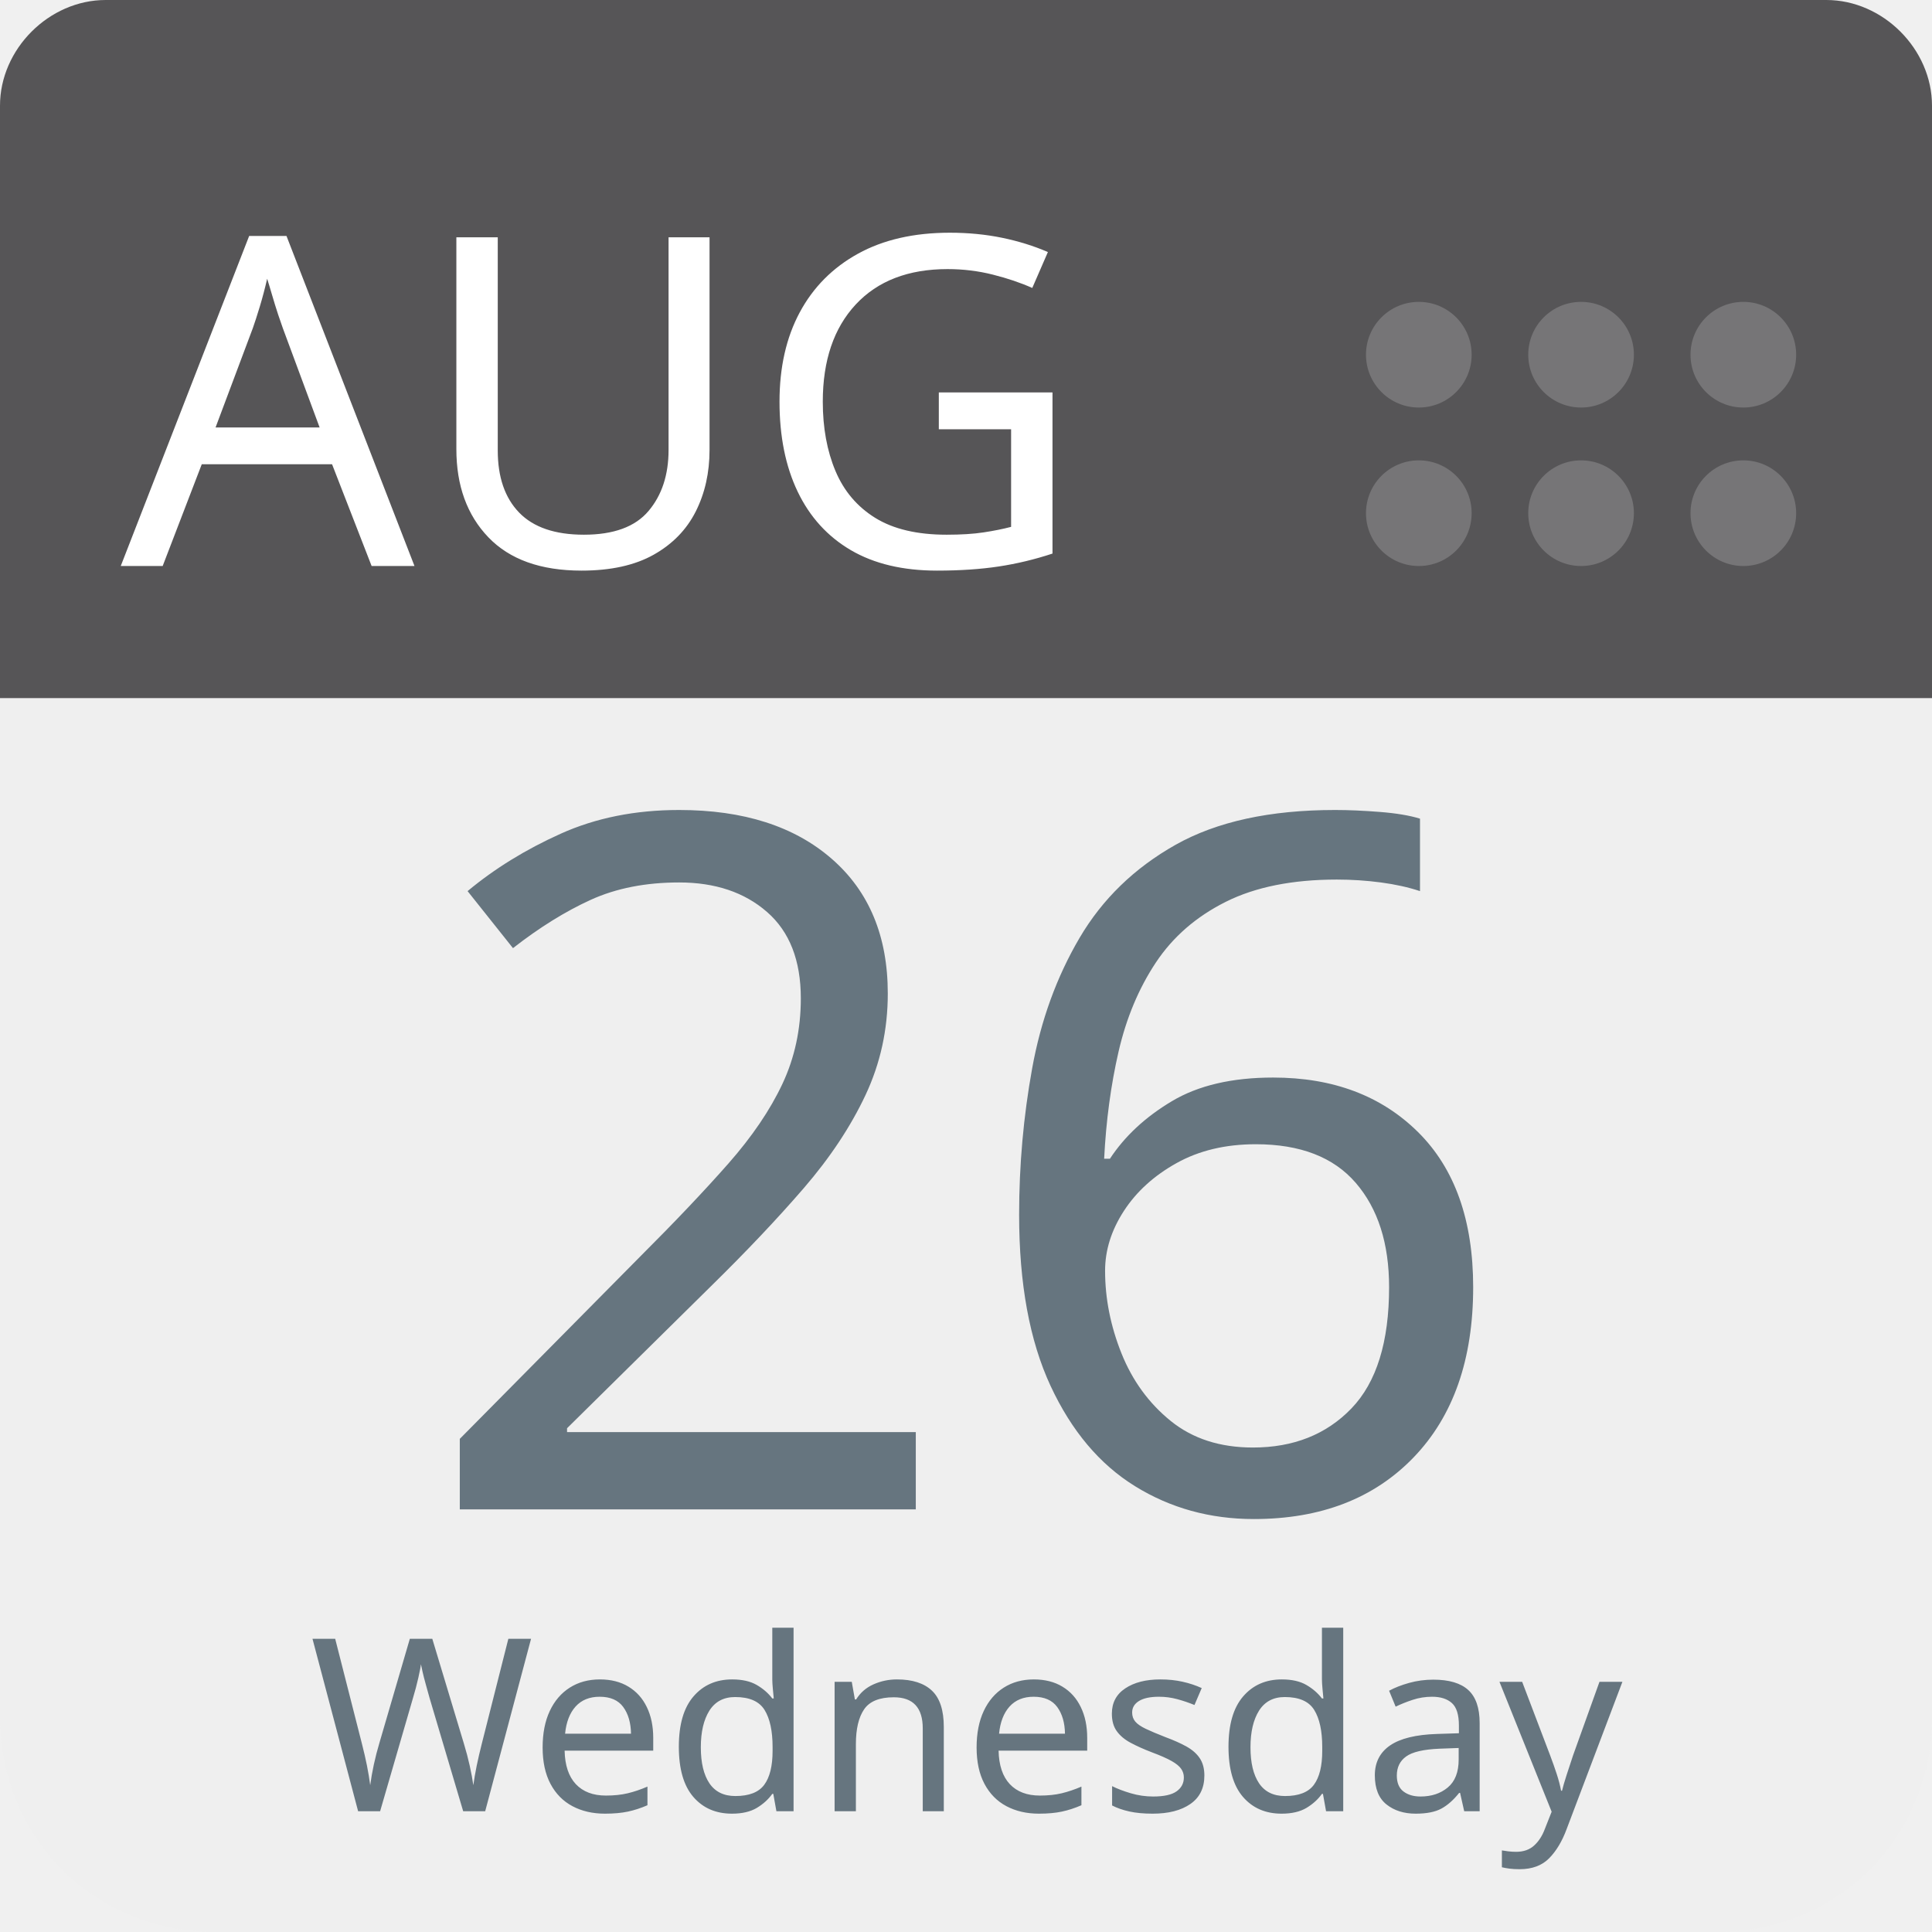
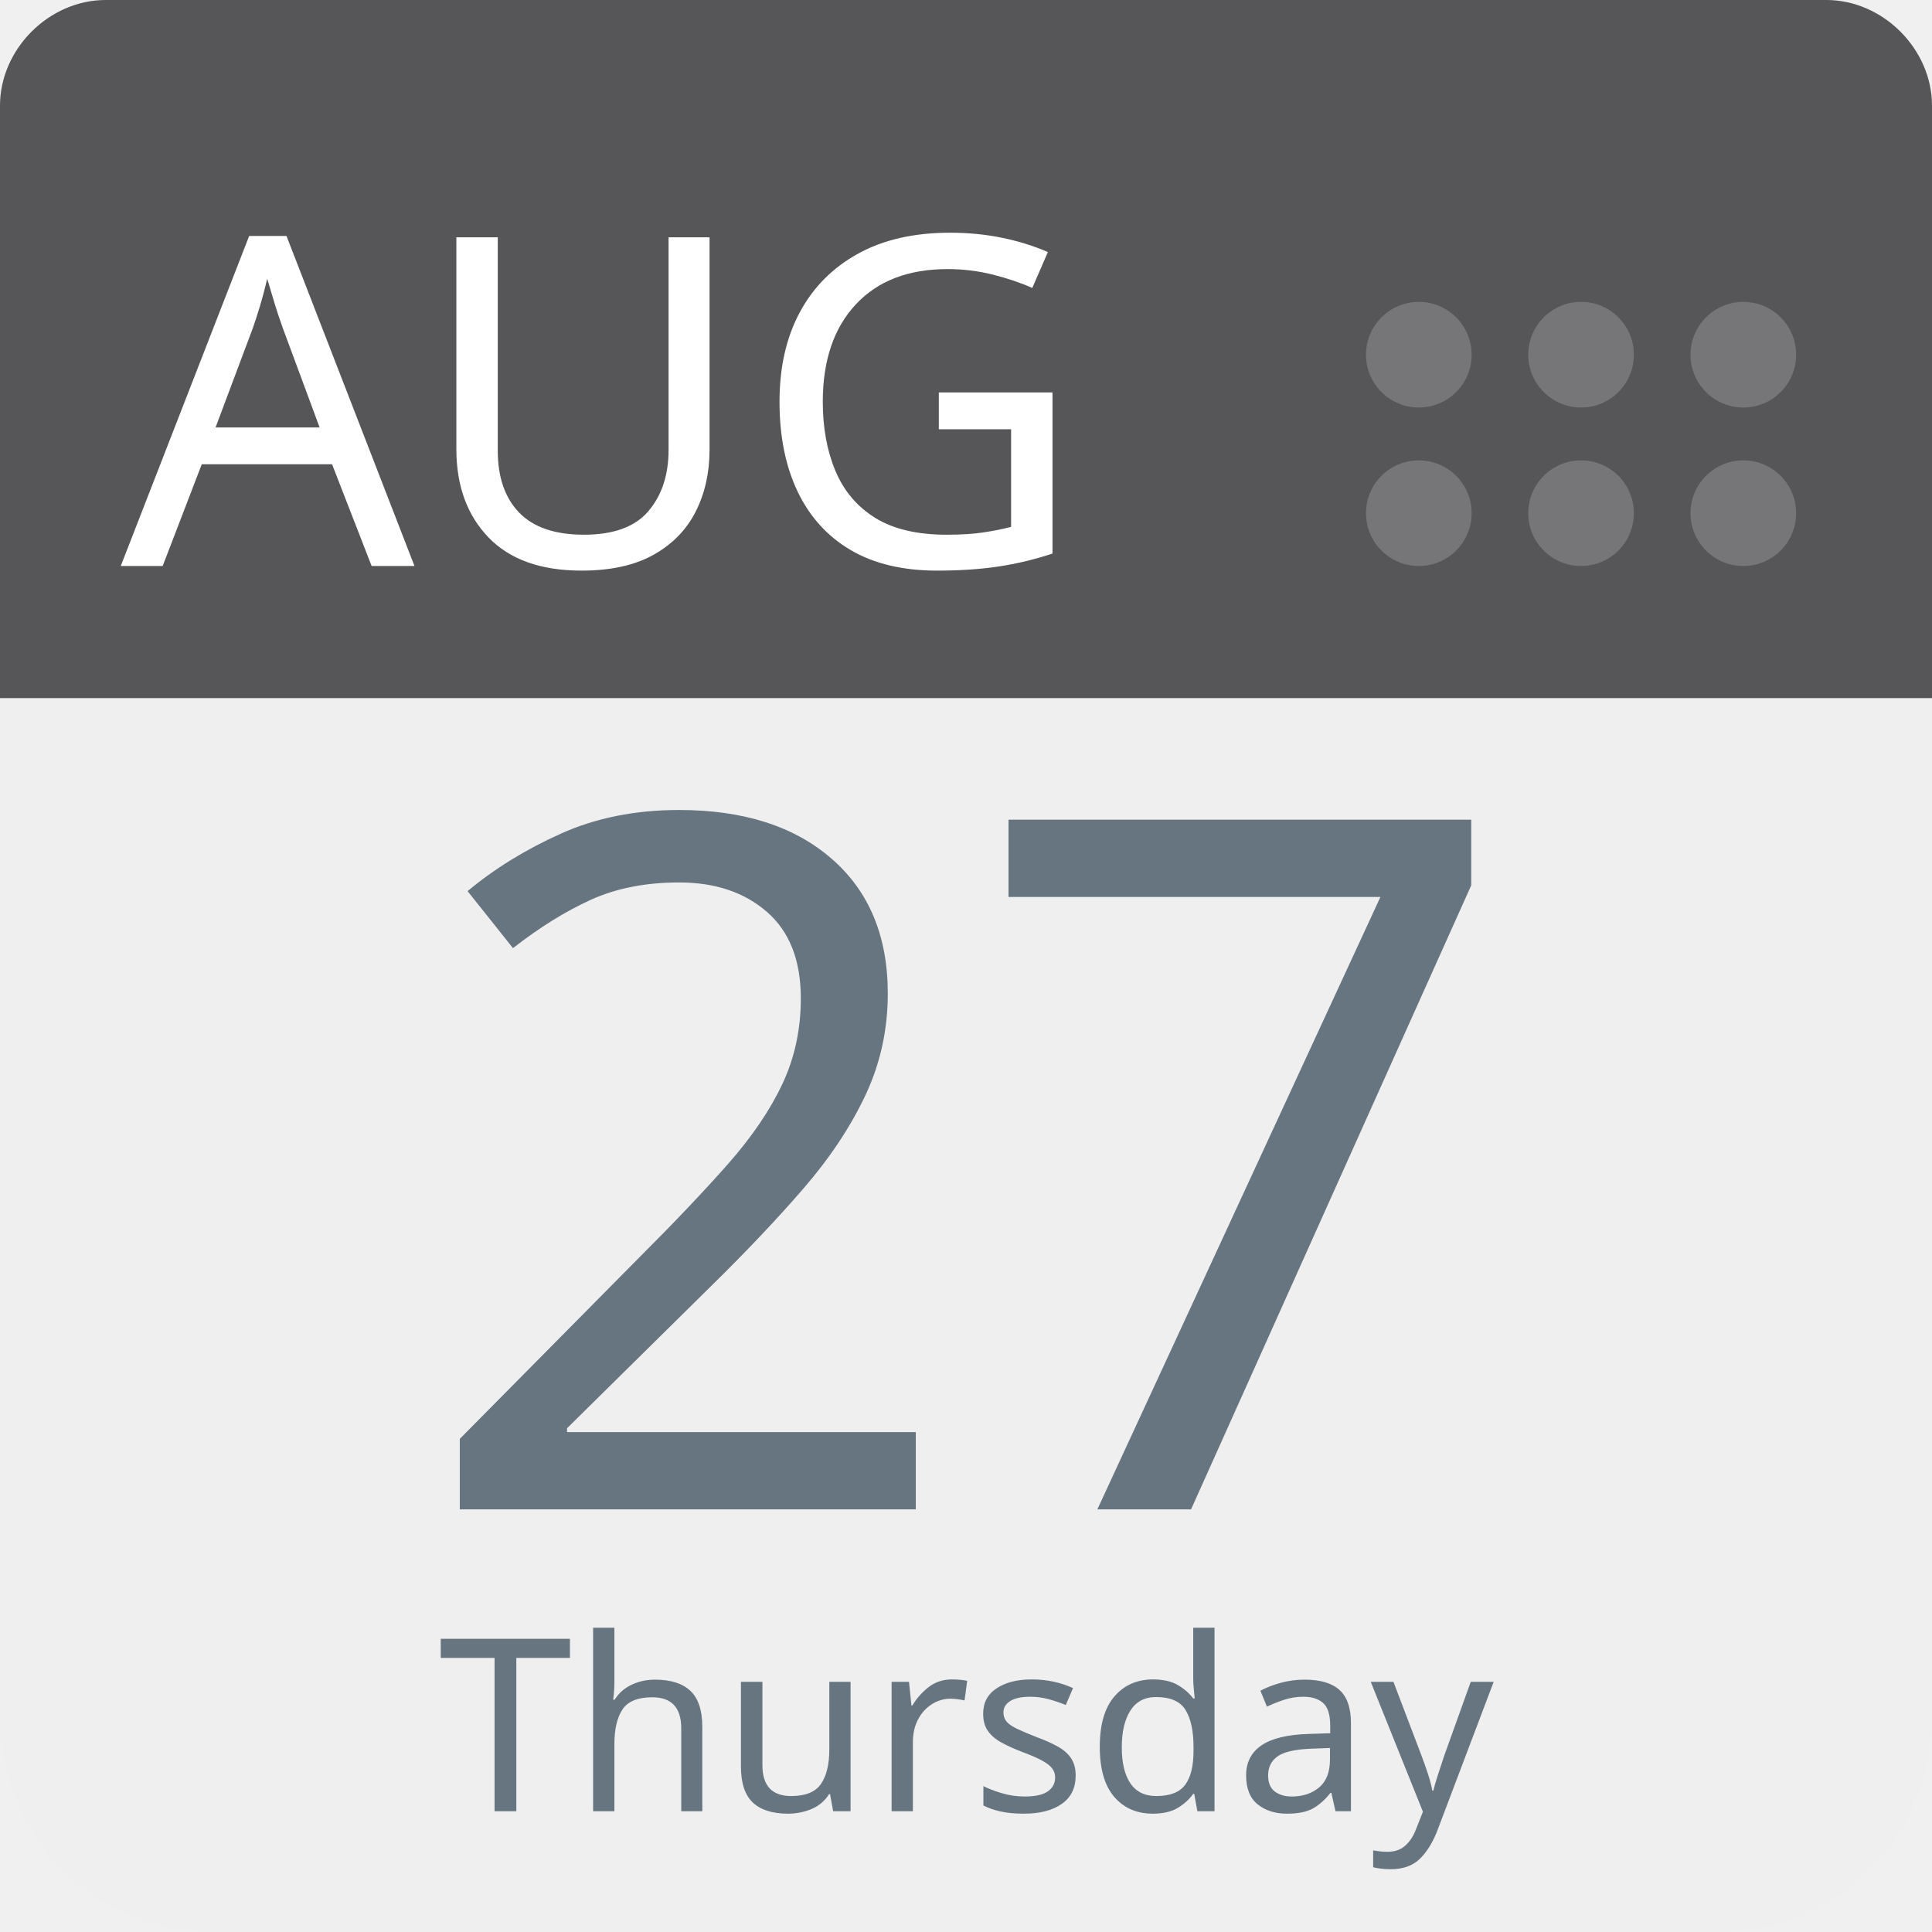
<svg xmlns="http://www.w3.org/2000/svg" aria-label="Calendar" role="img" viewBox="0 0 512 512" width="100%" height="100%" style="cursor: default">
      null
      <path d="m512,455c0,32 -25,57 -57,57l-398,0c-32,0 -57,-25 -57,-57l0,-327c0,-31 25,-57 57,-57l398,0c32,0 57,26 57,57l0,327z" fill="#efefef" />
  <path d="m484,0l-47,0l-409,0c-15,0 -28,13 -28,28l0,157l512,0l0,-157c0,-15 -13,-28 -28,-28z" fill="#565557" />
  <g fill="#767577">
    <circle cx="462" cy="136" r="14" />
    <circle cx="462" cy="94" r="14" />
    <circle cx="419" cy="136" r="14" />
    <circle cx="419" cy="94" r="14" />
    <circle cx="376" cy="136" r="14" />
    <circle cx="376" cy="94" r="14" />
  </g>
  <text id="month" x="32" y="150" fill="#fff" font-family="-apple-system, BlinkMacSystemFont, 'Noto Sans', 'Noto Sans CJK SC', 'Microsoft YaHei', sans-serif, 'Segoe UI', Roboto, 'Helvetica Neue', Arial" font-size="122px" style="text-anchor: left">AUG</text>
-   <text id="day" x="256" y="400" fill="#66757f" font-family="-apple-system, BlinkMacSystemFont, 'Noto Sans', 'Noto Sans CJK SC', 'Microsoft YaHei', sans-serif, 'Segoe UI', Roboto, 'Helvetica Neue', Arial" font-size="256px" style="text-anchor: middle">26</text>
-   <text id="weekday" x="256" y="480" fill="#66757f" font-family="-apple-system, BlinkMacSystemFont, 'Noto Sans', 'Noto Sans CJK SC', 'Microsoft YaHei', sans-serif, 'Segoe UI', Roboto, 'Helvetica Neue', Arial" font-size="64px" style="text-anchor: middle">Wednesday</text>
+   <text id="day" x="256" y="400" fill="#66757f" font-family="-apple-system, BlinkMacSystemFont, 'Noto Sans', 'Noto Sans CJK SC', 'Microsoft YaHei', sans-serif, 'Segoe UI', Roboto, 'Helvetica Neue', Arial" font-size="256px" style="text-anchor: middle">27</text>
+   <text id="weekday" x="256" y="480" fill="#66757f" font-family="-apple-system, BlinkMacSystemFont, 'Noto Sans', 'Noto Sans CJK SC', 'Microsoft YaHei', sans-serif, 'Segoe UI', Roboto, 'Helvetica Neue', Arial" font-size="64px" style="text-anchor: middle">Thursday</text>
      null
    </svg>
